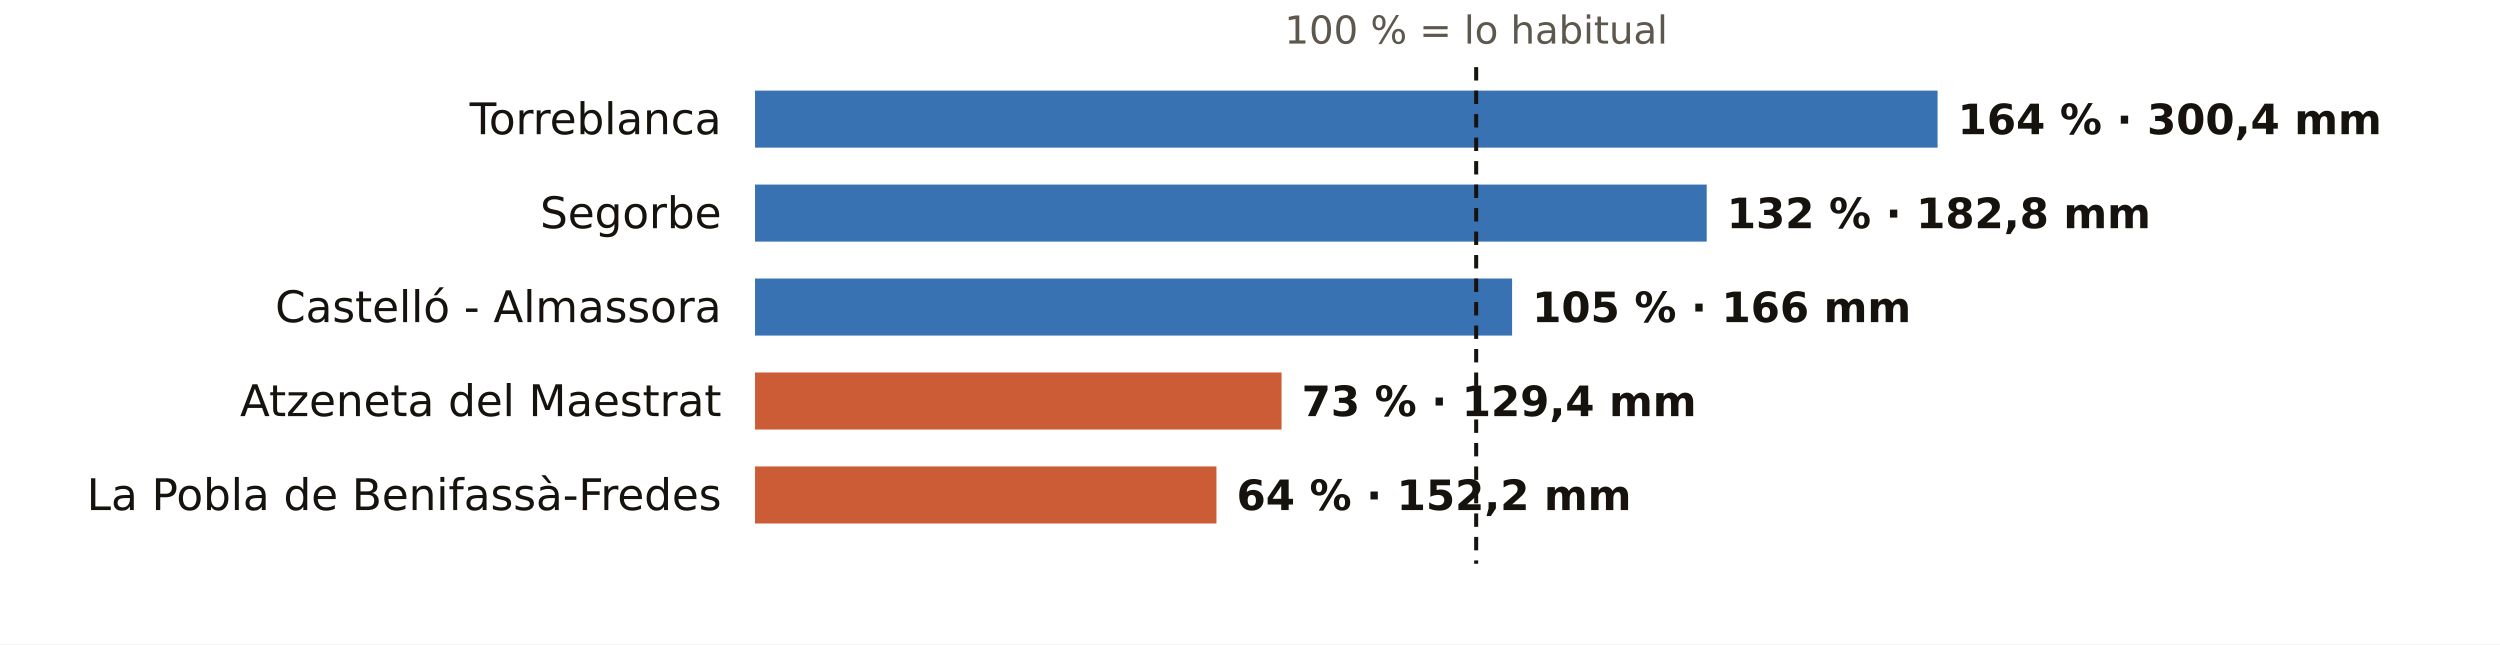
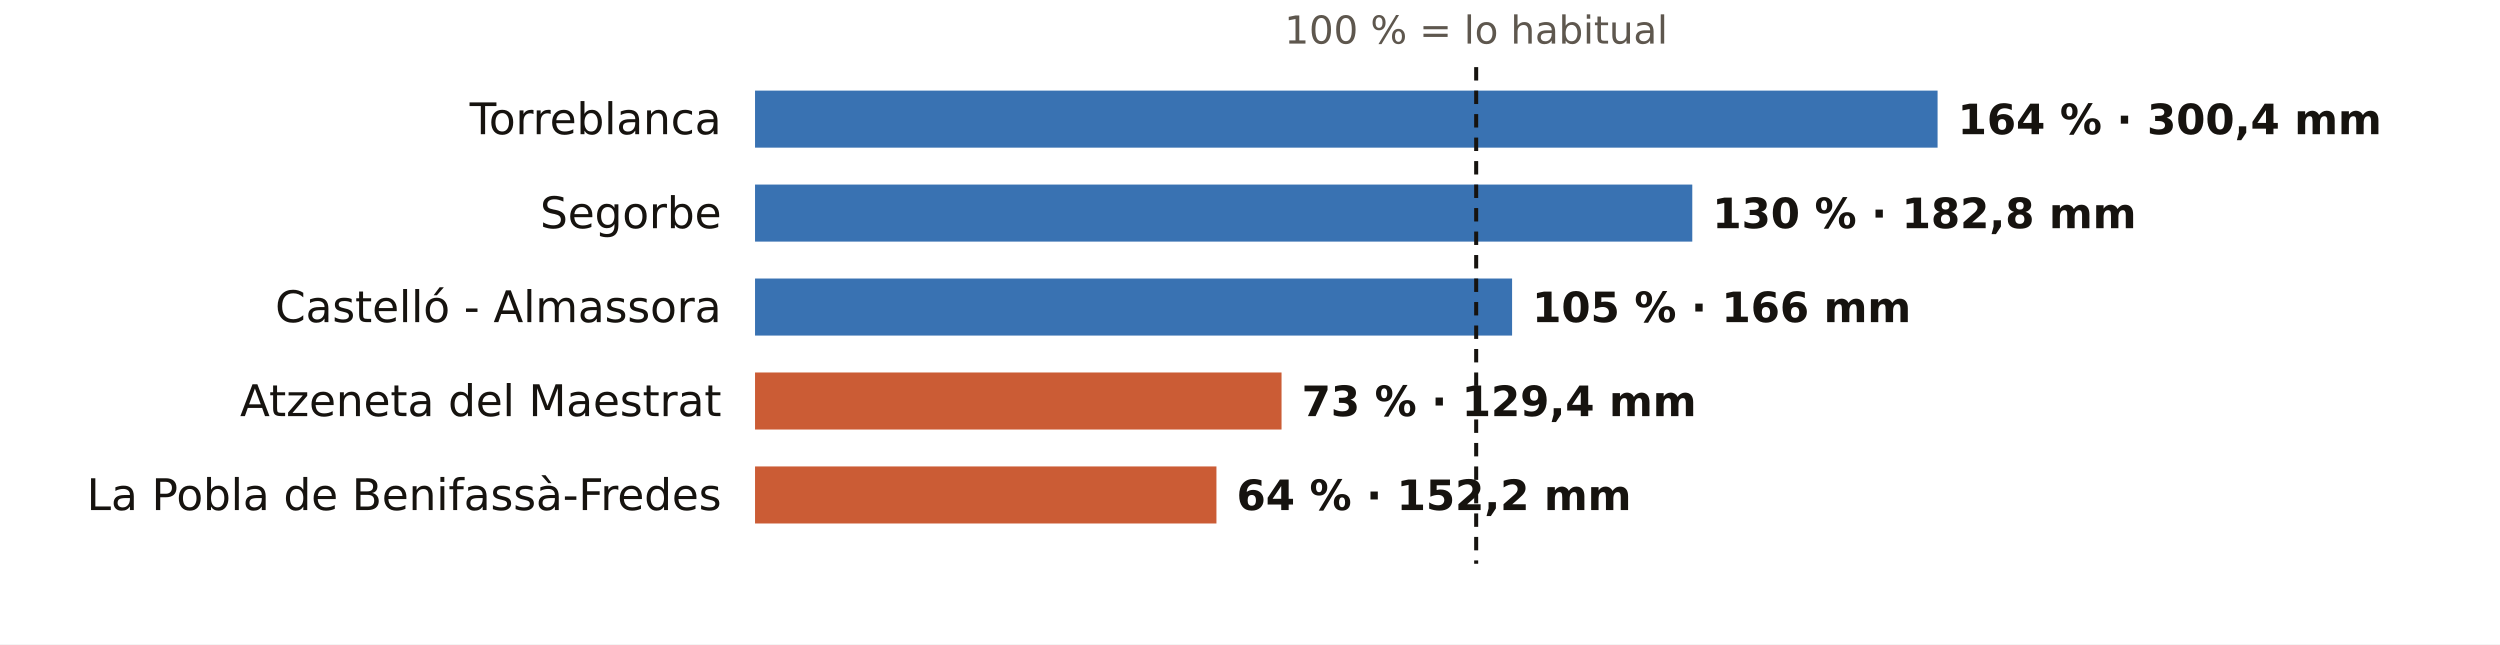
<svg xmlns="http://www.w3.org/2000/svg" viewBox="0 0 745 192" width="745" height="192" role="img" aria-label="El otoño en los pluviómetros de AEMET de Castellón: % de lo habitual">
  <rect width="745" height="192" fill="#FFFFFF" />
  <text x="439.9" y="13.0" font-size="11.5" fill="#5E574E" text-anchor="middle" font-weight="400" font-family="Public Sans, DejaVu Sans, Arial, sans-serif">100 % = lo habitual</text>
  <text x="215.0" y="40.0" font-size="13" fill="#16130F" text-anchor="end" font-weight="500" font-family="Public Sans, DejaVu Sans, Arial, sans-serif">Torreblanca</text>
  <rect x="225" y="27" width="352.4" height="17" fill="#1F5FA8" opacity="0.88" />
  <text x="583.4" y="40.0" font-size="12.5" fill="#16130F" text-anchor="start" font-weight="600" font-family="Public Sans, DejaVu Sans, Arial, sans-serif">164 % · 300,4 mm</text>
  <text x="215.0" y="68.0" font-size="13" fill="#16130F" text-anchor="end" font-weight="500" font-family="Public Sans, DejaVu Sans, Arial, sans-serif">Segorbe</text>
-   <rect x="225" y="55" width="283.6" height="17" fill="#1F5FA8" opacity="0.88" />
-   <text x="514.6" y="68.0" font-size="12.5" fill="#16130F" text-anchor="start" font-weight="600" font-family="Public Sans, DejaVu Sans, Arial, sans-serif">132 % · 182,8 mm</text>
+   <rect x="225" y="55" width="279.3" height="17" fill="#1F5FA8" opacity="0.88" />
+   <text x="510.3" y="68.0" font-size="12.5" fill="#16130F" text-anchor="start" font-weight="600" font-family="Public Sans, DejaVu Sans, Arial, sans-serif">130 % · 182,8 mm</text>
  <text x="215.0" y="96.0" font-size="13" fill="#16130F" text-anchor="end" font-weight="500" font-family="Public Sans, DejaVu Sans, Arial, sans-serif">Castelló - Almassora</text>
  <rect x="225" y="83" width="225.6" height="17" fill="#1F5FA8" opacity="0.88" />
  <text x="456.6" y="96.0" font-size="12.5" fill="#16130F" text-anchor="start" font-weight="600" font-family="Public Sans, DejaVu Sans, Arial, sans-serif">105 % · 166 mm</text>
  <text x="215.0" y="124.0" font-size="13" fill="#16130F" text-anchor="end" font-weight="500" font-family="Public Sans, DejaVu Sans, Arial, sans-serif">Atzeneta del Maestrat</text>
  <rect x="225" y="111" width="156.9" height="17" fill="#C4461A" opacity="0.88" />
  <text x="387.9" y="124.0" font-size="12.5" fill="#16130F" text-anchor="start" font-weight="600" font-family="Public Sans, DejaVu Sans, Arial, sans-serif">73 % · 129,4 mm</text>
  <text x="215.0" y="152.0" font-size="13" fill="#16130F" text-anchor="end" font-weight="500" font-family="Public Sans, DejaVu Sans, Arial, sans-serif">La Pobla de Benifassà-Fredes</text>
  <rect x="225" y="139" width="137.5" height="17" fill="#C4461A" opacity="0.88" />
  <text x="368.5" y="152.0" font-size="12.5" fill="#16130F" text-anchor="start" font-weight="600" font-family="Public Sans, DejaVu Sans, Arial, sans-serif">64 % · 152,2 mm</text>
  <line x1="439.9" x2="439.9" y1="20" y2="168" stroke="#16130F" stroke-width="1.2" stroke-dasharray="4 3" />
</svg>
